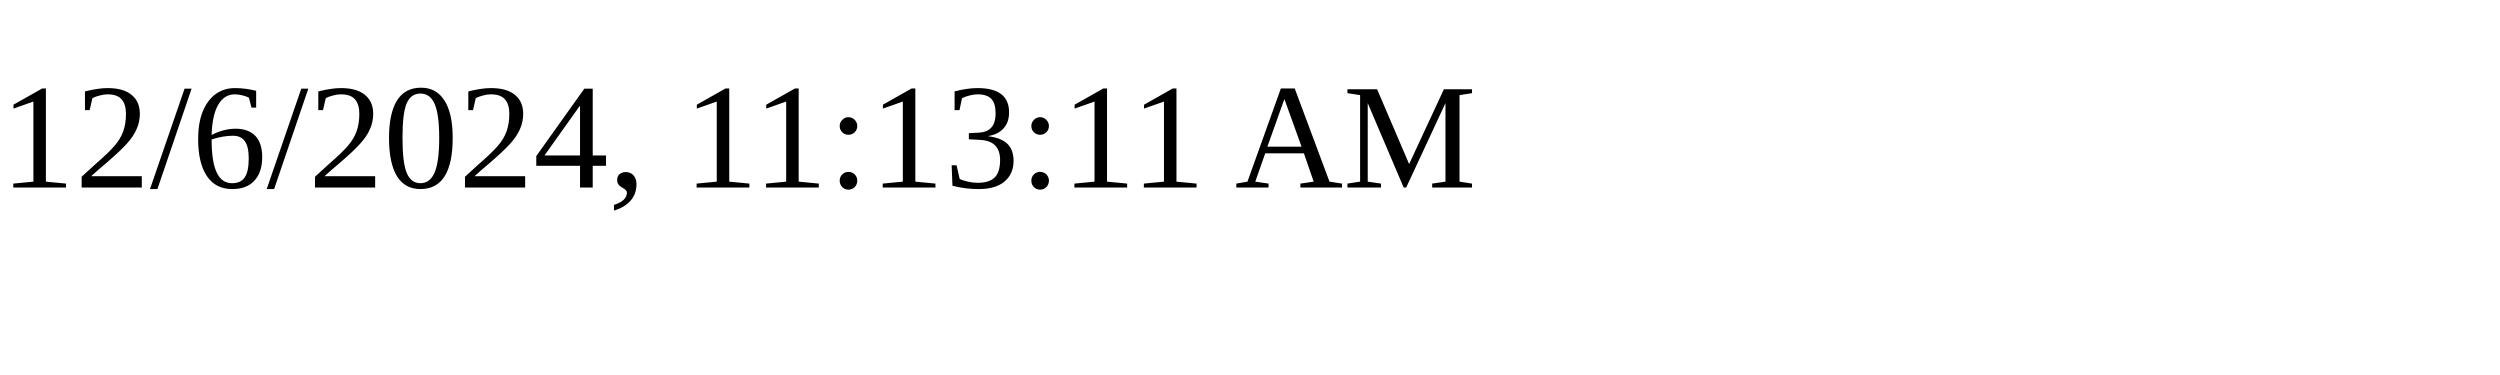
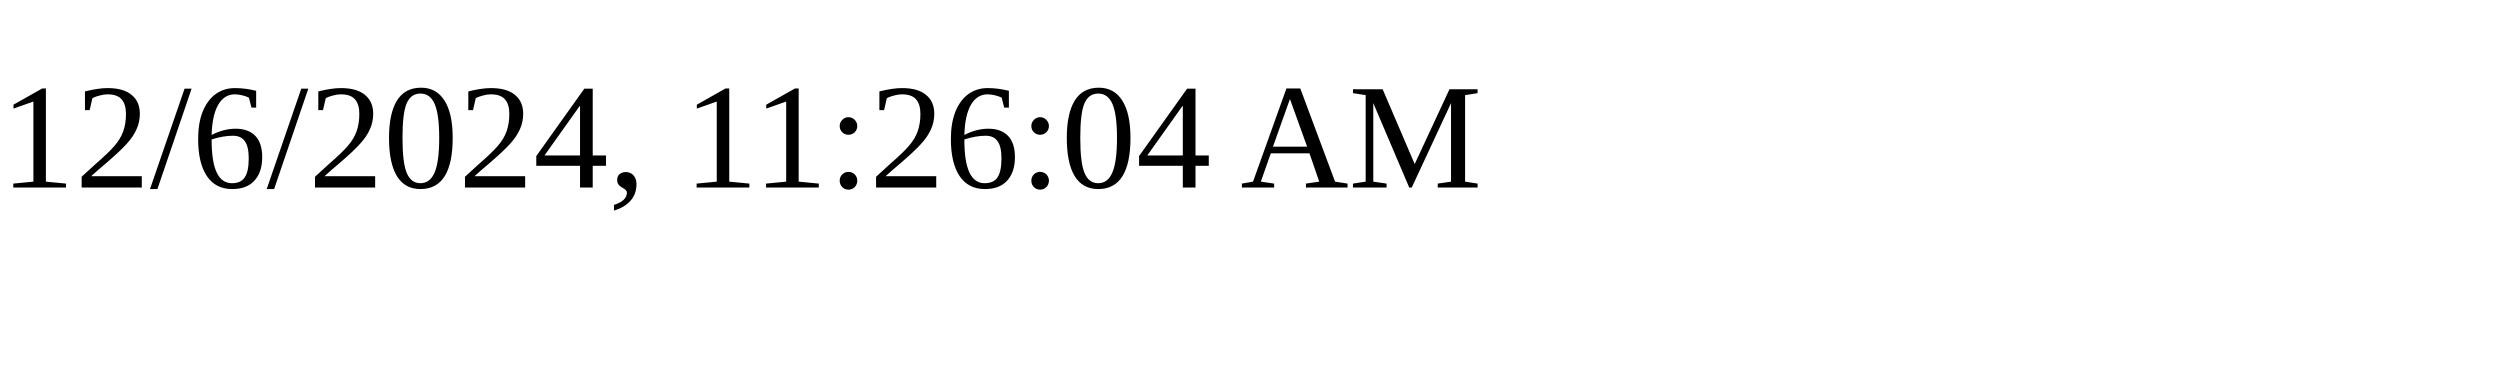
<svg xmlns="http://www.w3.org/2000/svg" height="30" width="200">
-   <text x="0" y="15">12/6/2024, 11:13:11 AM</text>
+   <text x="0" y="15">12/6/2024, 11:26:04 AM</text>
</svg>
